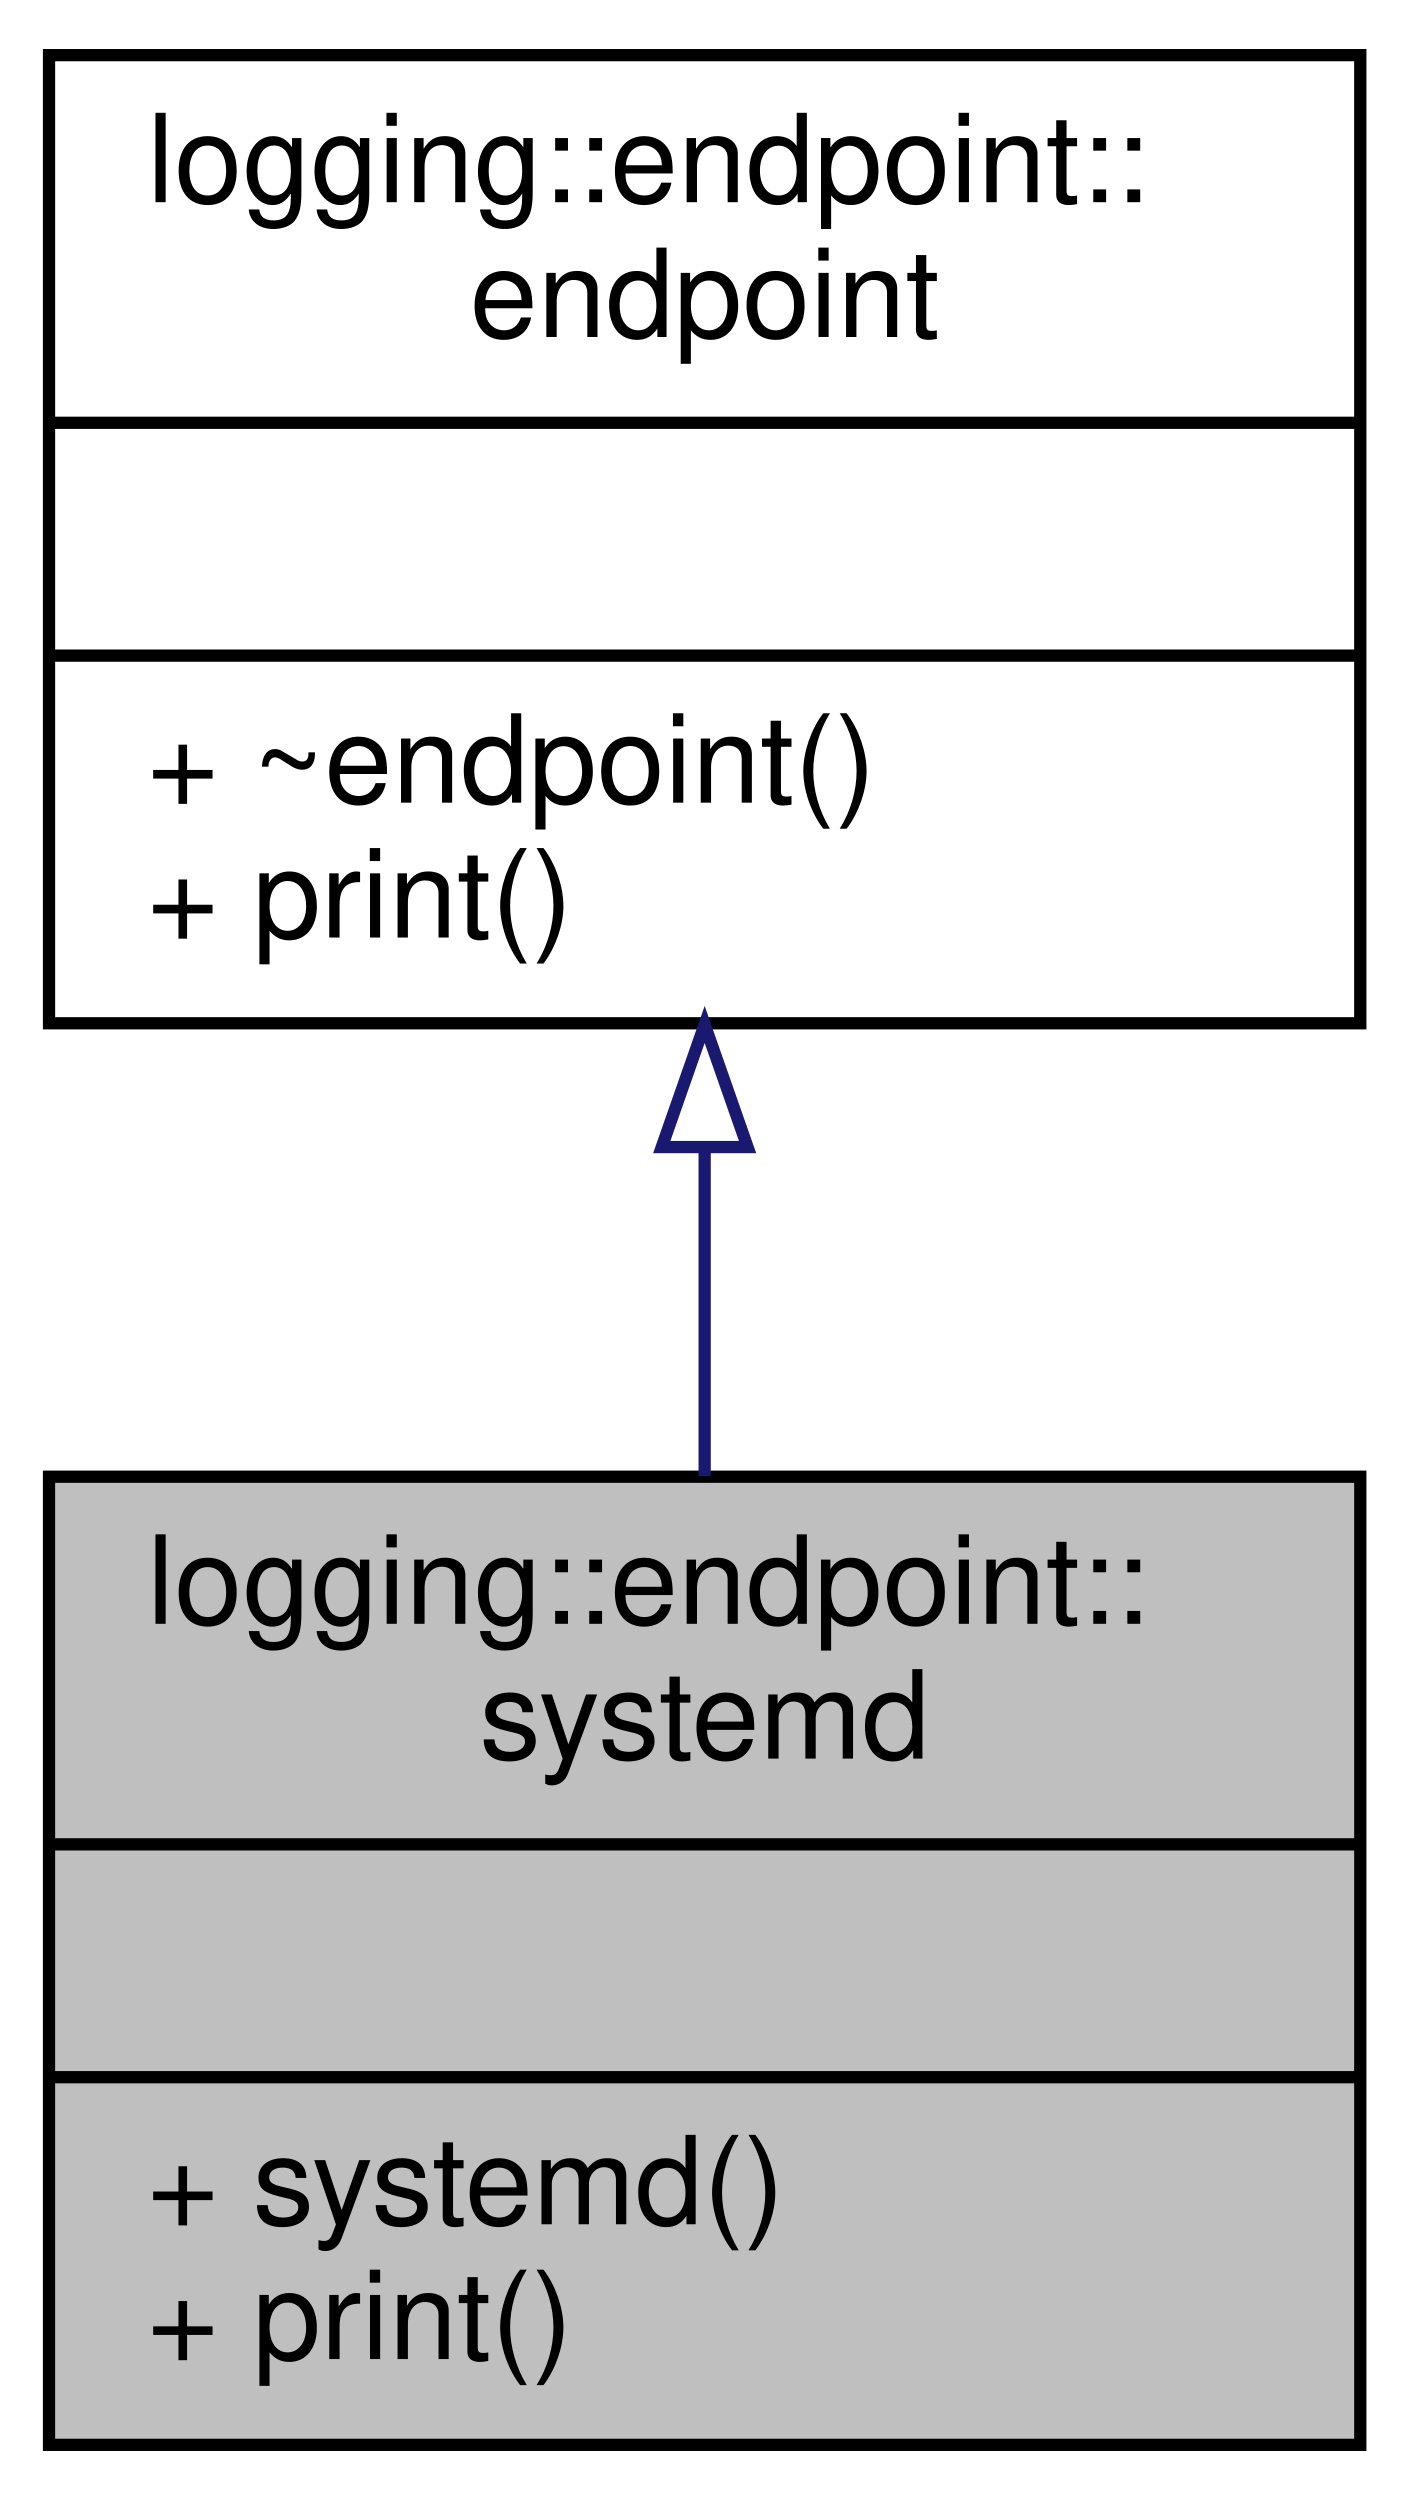
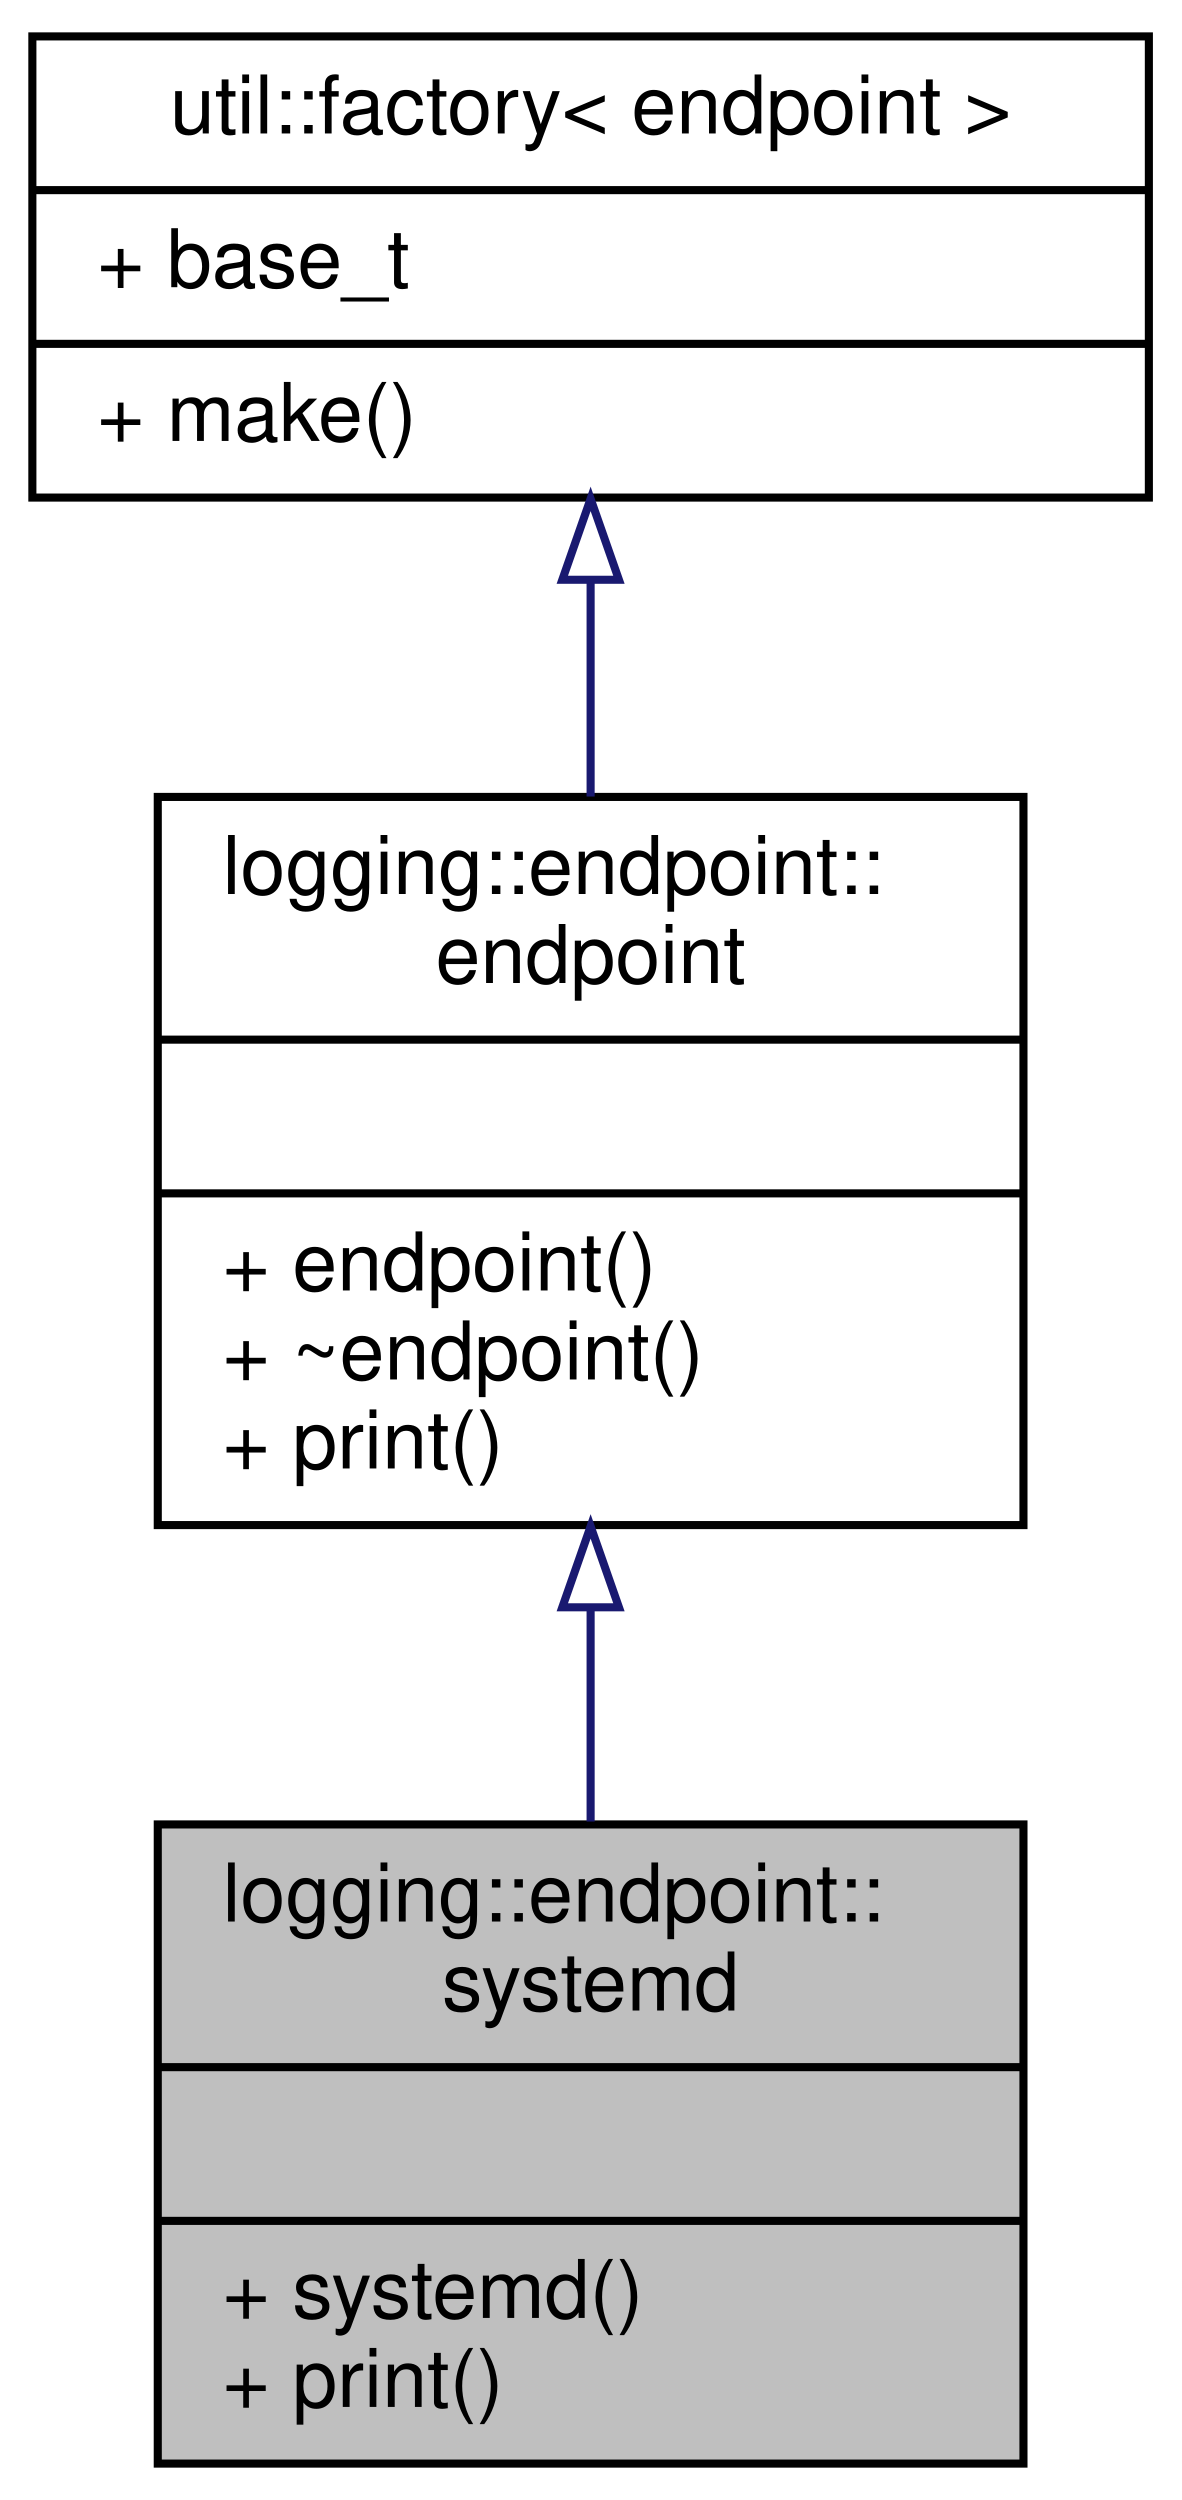
- <svg xmlns="http://www.w3.org/2000/svg" xmlns:xlink="http://www.w3.org/1999/xlink" width="115pt" height="204pt" viewBox="0.00 0.00 115.00 204.00">
-   <g id="graph0" class="graph" transform="scale(1 1) rotate(0) translate(4 200)">
+ <svg xmlns="http://www.w3.org/2000/svg" xmlns:xlink="http://www.w3.org/1999/xlink" width="146pt" height="309pt" viewBox="0.00 0.00 146.00 309.00">
+   <g id="graph0" class="graph" transform="scale(1 1) rotate(0) translate(4 305)">
    <g id="node1" class="node">
      <g id="a_node1">
        <a xlink:title=" ">
-           <polygon fill="#bfbfbf" stroke="black" points="0,-0.5 0,-79.5 107,-79.5 107,-0.5 0,-0.5" />
-           <text text-anchor="start" x="8" y="-67.5" font-family="Helvetica,sans-Serif" font-size="10.00">logging::endpoint::</text>
-           <text text-anchor="middle" x="53.5" y="-56.5" font-family="Helvetica,sans-Serif" font-size="10.00">systemd</text>
-           <polyline fill="none" stroke="black" points="0,-49.5 107,-49.5 " />
-           <text text-anchor="middle" x="53.5" y="-37.5" font-family="Helvetica,sans-Serif" font-size="10.00"> </text>
-           <polyline fill="none" stroke="black" points="0,-30.5 107,-30.5 " />
-           <text text-anchor="start" x="8" y="-18.5" font-family="Helvetica,sans-Serif" font-size="10.00">+ systemd()</text>
-           <text text-anchor="start" x="8" y="-7.5" font-family="Helvetica,sans-Serif" font-size="10.00">+ print()</text>
+           <polygon fill="#bfbfbf" stroke="black" points="15.5,-0.5 15.5,-79.5 122.5,-79.5 122.5,-0.5 15.5,-0.5" />
+           <text text-anchor="start" x="23.5" y="-67.5" font-family="Helvetica,sans-Serif" font-size="10.00">logging::endpoint::</text>
+           <text text-anchor="middle" x="69" y="-56.5" font-family="Helvetica,sans-Serif" font-size="10.00">systemd</text>
+           <polyline fill="none" stroke="black" points="15.5,-49.5 122.5,-49.5 " />
+           <text text-anchor="middle" x="69" y="-37.5" font-family="Helvetica,sans-Serif" font-size="10.00"> </text>
+           <polyline fill="none" stroke="black" points="15.5,-30.5 122.5,-30.5 " />
+           <text text-anchor="start" x="23.5" y="-18.5" font-family="Helvetica,sans-Serif" font-size="10.00">+ systemd()</text>
+           <text text-anchor="start" x="23.5" y="-7.5" font-family="Helvetica,sans-Serif" font-size="10.00">+ print()</text>
        </a>
      </g>
    </g>
    <g id="node2" class="node">
      <g id="a_node2">
-         <a xlink:href="classlogging_1_1endpoint_1_1endpoint.html" target="_top" xlink:title=" ">
-           <polygon fill="none" stroke="black" points="0,-116.5 0,-195.5 107,-195.5 107,-116.5 0,-116.5" />
-           <text text-anchor="start" x="8" y="-183.5" font-family="Helvetica,sans-Serif" font-size="10.00">logging::endpoint::</text>
-           <text text-anchor="middle" x="53.5" y="-172.5" font-family="Helvetica,sans-Serif" font-size="10.00">endpoint</text>
-           <polyline fill="none" stroke="black" points="0,-165.5 107,-165.5 " />
-           <text text-anchor="middle" x="53.5" y="-153.5" font-family="Helvetica,sans-Serif" font-size="10.00"> </text>
-           <polyline fill="none" stroke="black" points="0,-146.5 107,-146.5 " />
-           <text text-anchor="start" x="8" y="-134.5" font-family="Helvetica,sans-Serif" font-size="10.00">+ ~endpoint()</text>
-           <text text-anchor="start" x="8" y="-123.5" font-family="Helvetica,sans-Serif" font-size="10.00">+ print()</text>
+         <a xlink:href="structlogging_1_1endpoint_1_1endpoint.html" target="_top" xlink:title=" ">
+           <polygon fill="none" stroke="black" points="15.5,-116.5 15.5,-206.5 122.5,-206.5 122.5,-116.5 15.5,-116.5" />
+           <text text-anchor="start" x="23.5" y="-194.5" font-family="Helvetica,sans-Serif" font-size="10.00">logging::endpoint::</text>
+           <text text-anchor="middle" x="69" y="-183.5" font-family="Helvetica,sans-Serif" font-size="10.00">endpoint</text>
+           <polyline fill="none" stroke="black" points="15.5,-176.5 122.5,-176.5 " />
+           <text text-anchor="middle" x="69" y="-164.5" font-family="Helvetica,sans-Serif" font-size="10.00"> </text>
+           <polyline fill="none" stroke="black" points="15.5,-157.5 122.5,-157.5 " />
+           <text text-anchor="start" x="23.5" y="-145.5" font-family="Helvetica,sans-Serif" font-size="10.00">+ endpoint()</text>
+           <text text-anchor="start" x="23.5" y="-134.5" font-family="Helvetica,sans-Serif" font-size="10.00">+ ~endpoint()</text>
+           <text text-anchor="start" x="23.5" y="-123.5" font-family="Helvetica,sans-Serif" font-size="10.00">+ print()</text>
        </a>
      </g>
    </g>
    <g id="edge1" class="edge">
-       <path fill="none" stroke="midnightblue" d="M53.5,-106.15C53.5,-97.26 53.5,-88.1 53.5,-79.56" />
-       <polygon fill="none" stroke="midnightblue" points="50,-106.4 53.5,-116.4 57,-106.4 50,-106.4" />
+       <path fill="none" stroke="midnightblue" d="M69,-106.08C69,-97.23 69,-88.23 69,-79.86" />
+       <polygon fill="none" stroke="midnightblue" points="65.5,-106.34 69,-116.34 72.5,-106.34 65.5,-106.34" />
+     </g>
+     <g id="node3" class="node">
+       <g id="a_node3">
+         <a xlink:href="classutil_1_1factory.html" target="_top" xlink:title=" ">
+           <polygon fill="none" stroke="black" points="0,-243.5 0,-300.5 138,-300.5 138,-243.5 0,-243.5" />
+           <text text-anchor="middle" x="69" y="-288.5" font-family="Helvetica,sans-Serif" font-size="10.00">util::factory&lt; endpoint &gt;</text>
+           <polyline fill="none" stroke="black" points="0,-281.5 138,-281.5 " />
+           <text text-anchor="start" x="8" y="-269.5" font-family="Helvetica,sans-Serif" font-size="10.00">+ base_t</text>
+           <polyline fill="none" stroke="black" points="0,-262.5 138,-262.5 " />
+           <text text-anchor="start" x="8" y="-250.5" font-family="Helvetica,sans-Serif" font-size="10.00">+ make()</text>
+         </a>
+       </g>
+     </g>
+     <g id="edge2" class="edge">
+       <path fill="none" stroke="midnightblue" d="M69,-233.21C69,-224.61 69,-215.39 69,-206.55" />
+       <polygon fill="none" stroke="midnightblue" points="65.5,-233.34 69,-243.34 72.5,-233.34 65.5,-233.34" />
    </g>
  </g>
</svg>
